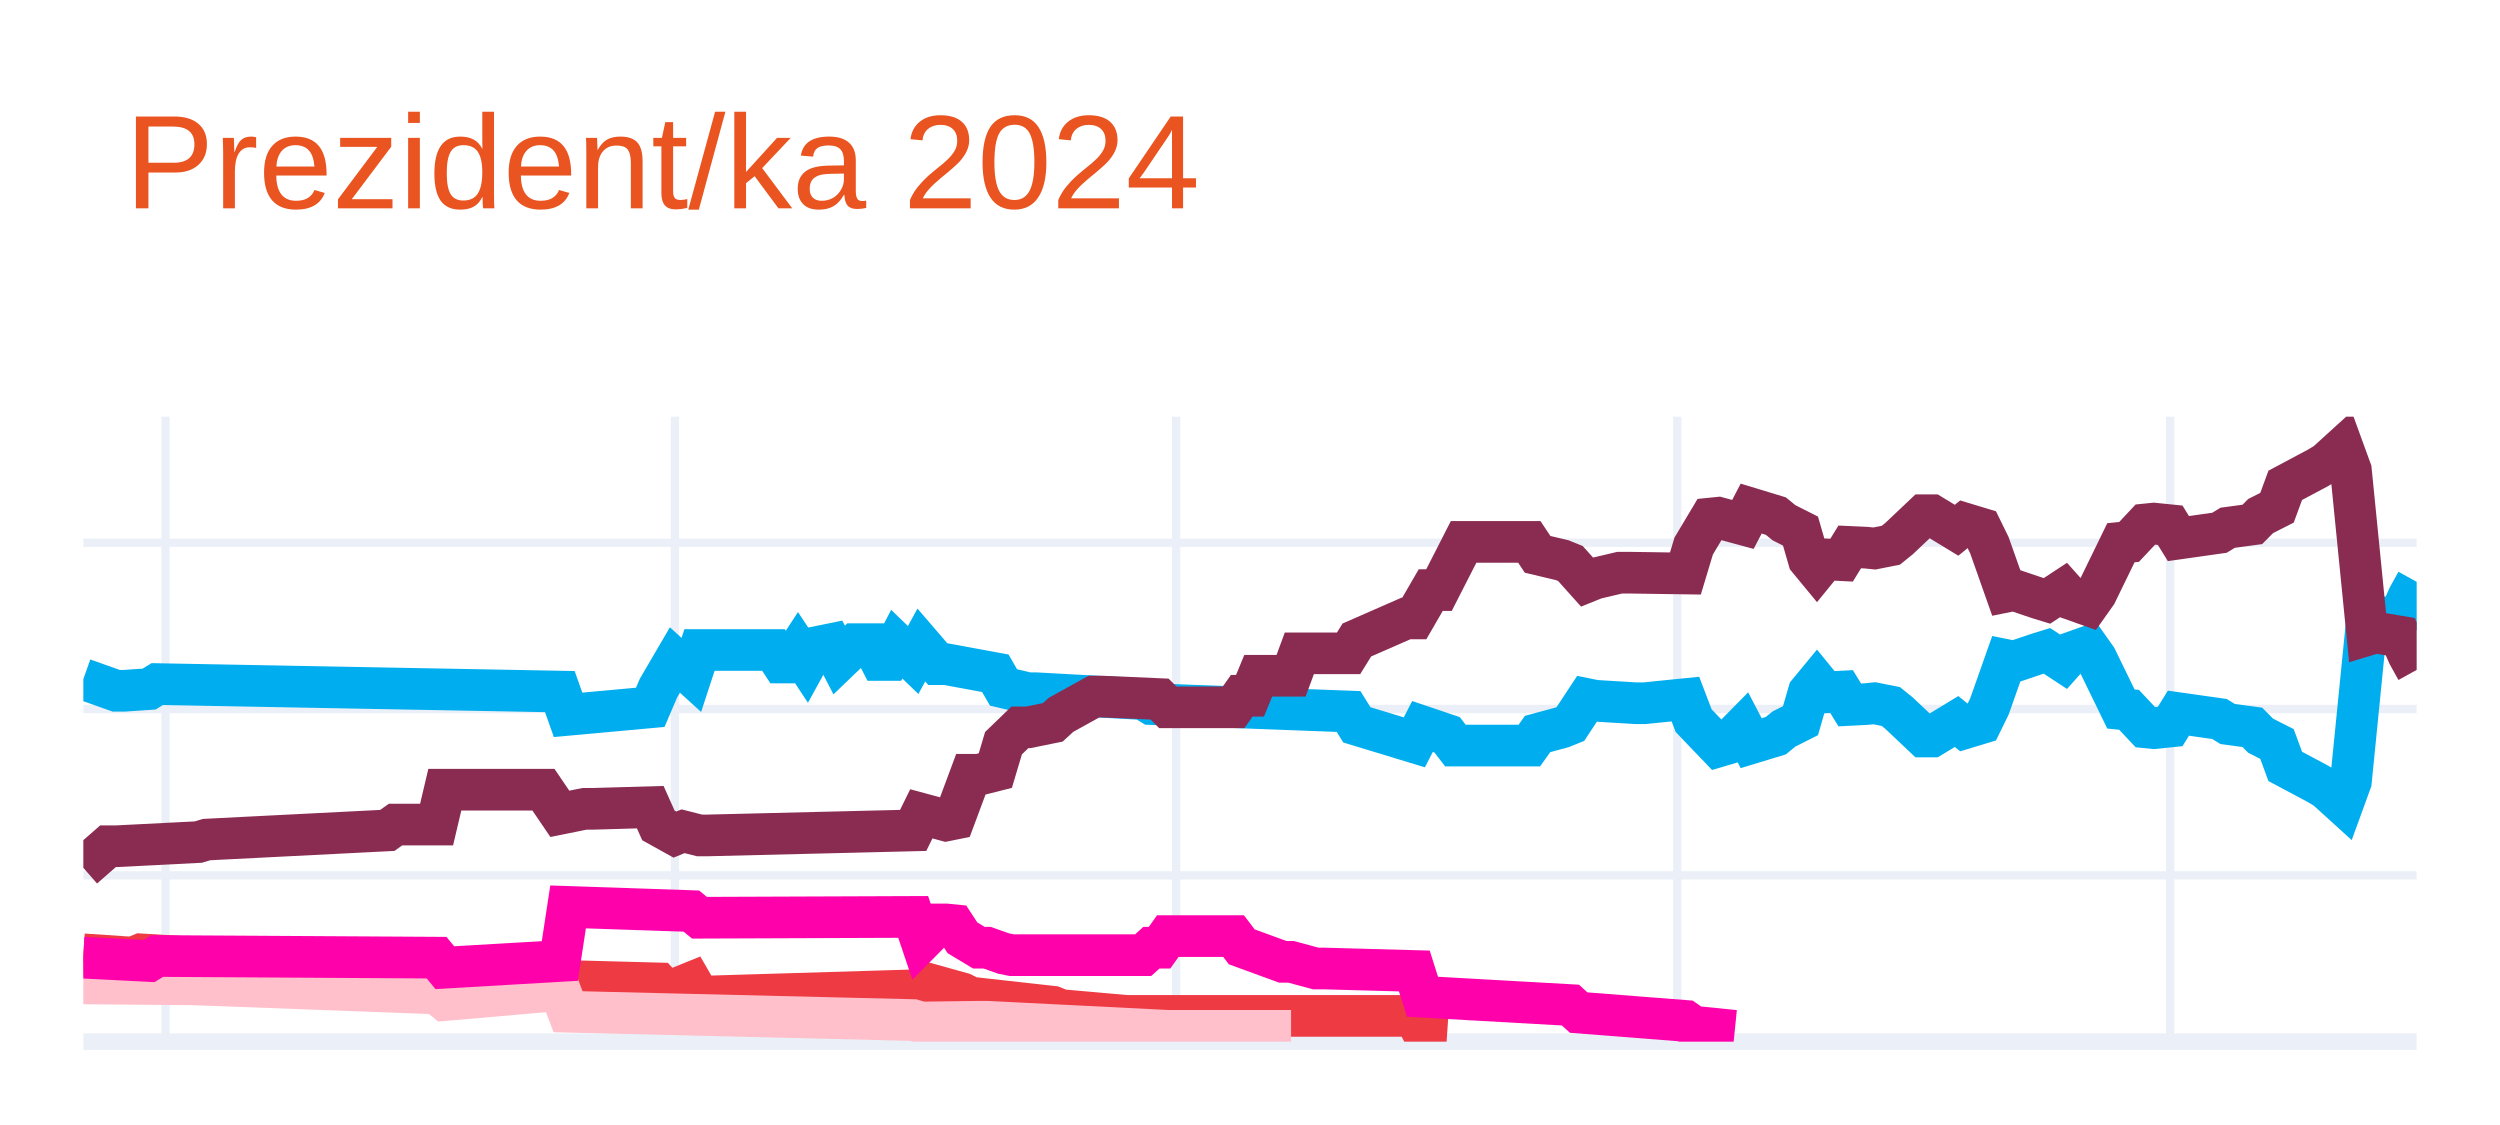
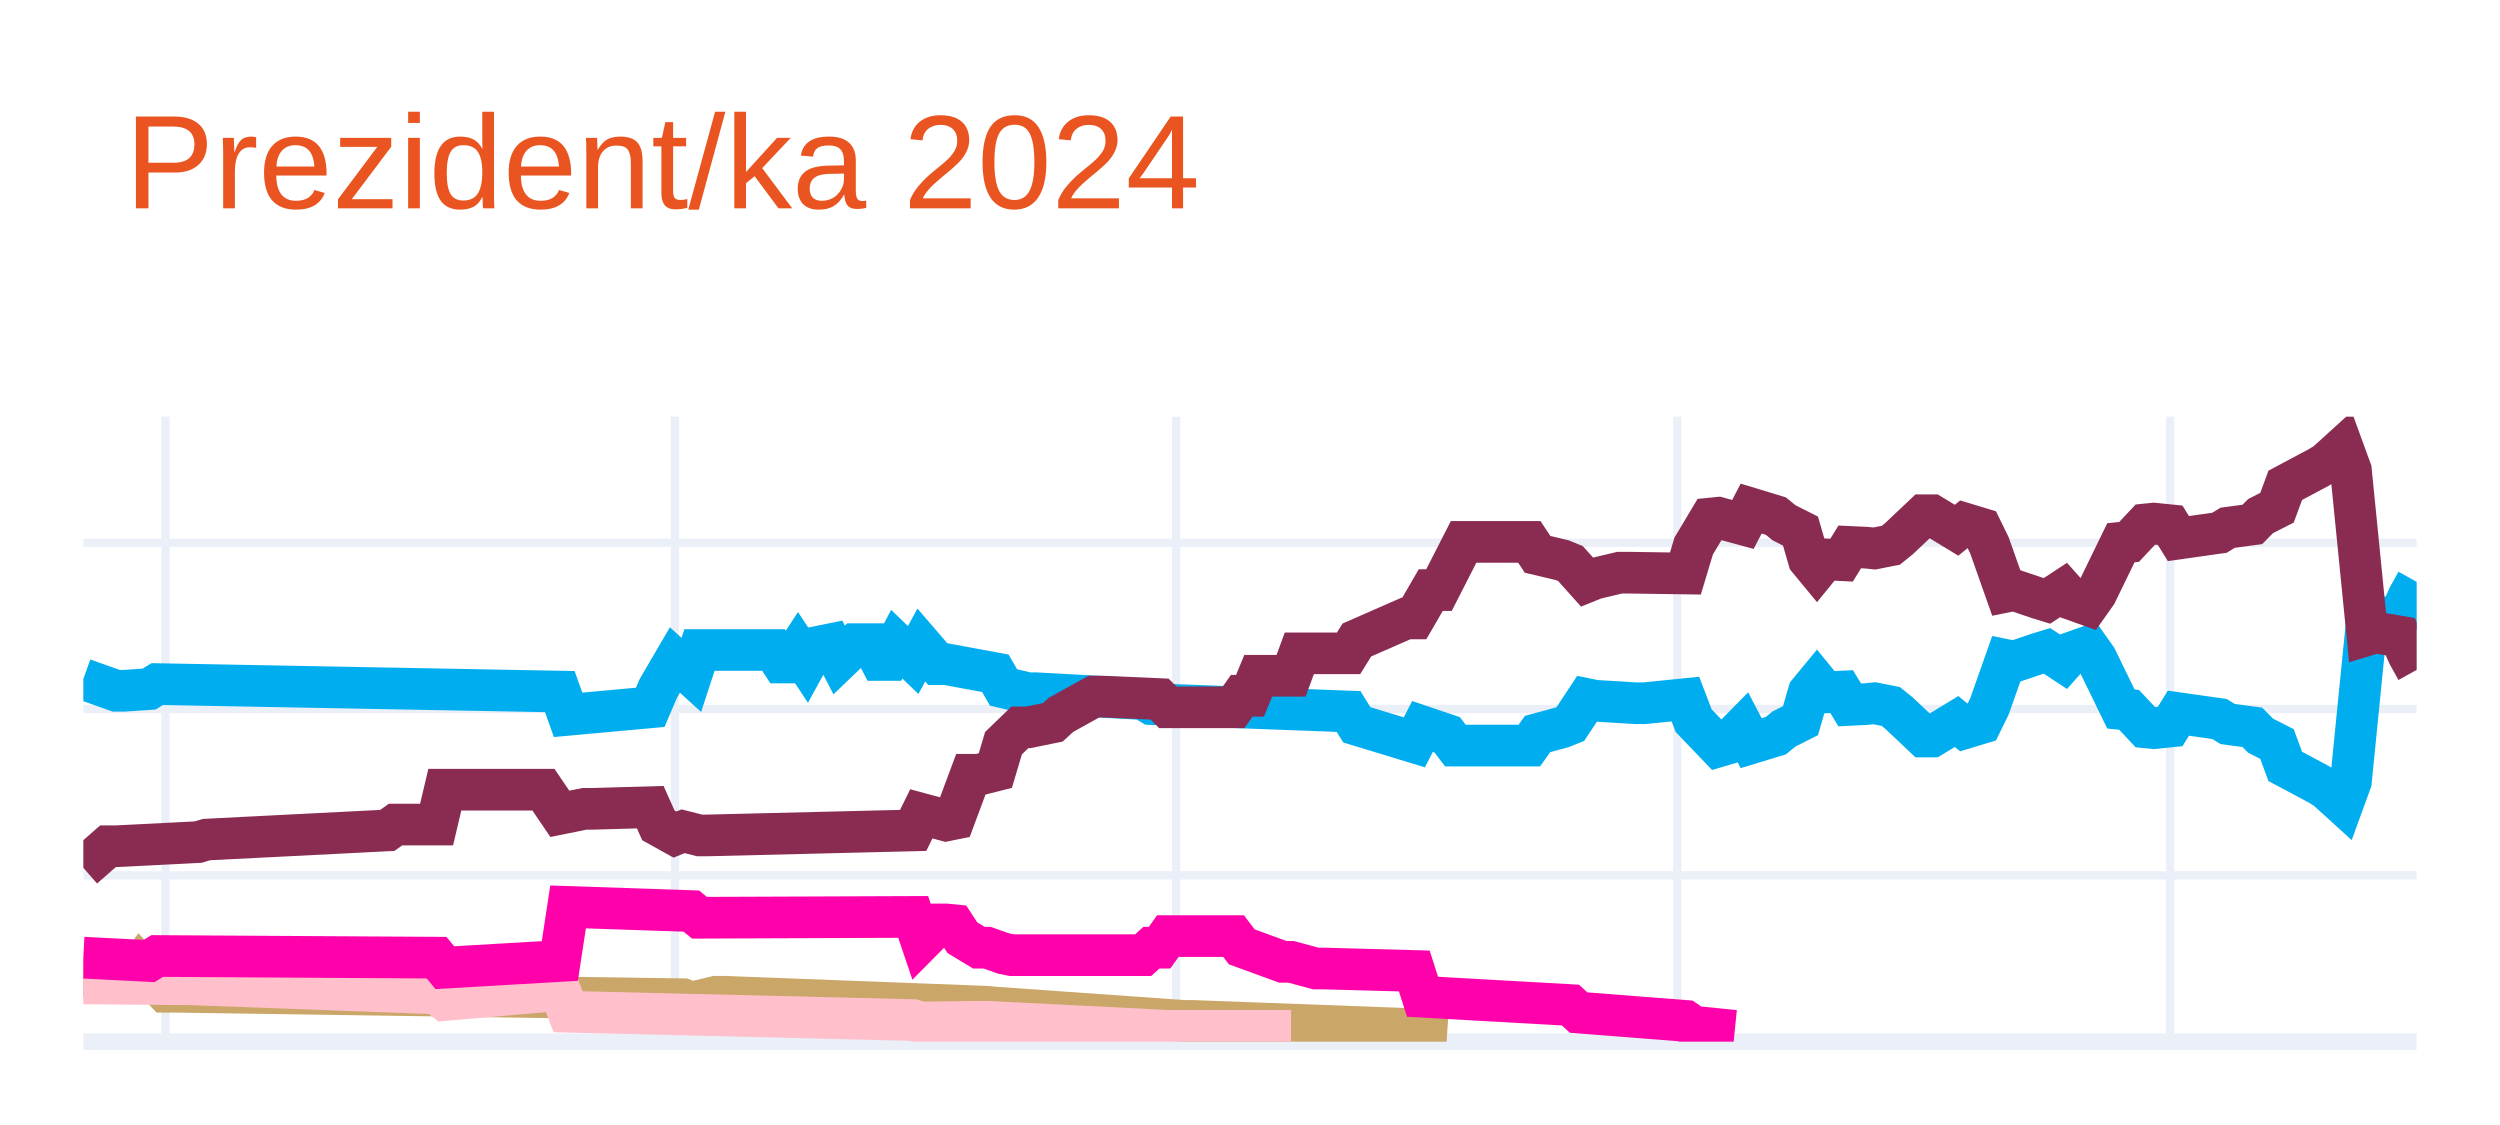
<svg xmlns="http://www.w3.org/2000/svg" class="main-svg" width="300" height="135" style="" viewBox="0 0 300 135">
  <rect x="0" y="0" width="300" height="135" style="fill: rgb(255, 255, 255); fill-opacity: 1;" />
-   <defs id="defs-93269d">
+   <defs id="defs-55b585">
    <g class="clips">
-       <clipPath id="clip93269dxyplot" class="plotclip">
+       <clipPath id="clip55b585xyplot" class="plotclip">
        <rect width="280" height="75" />
      </clipPath>
-       <clipPath class="axesclip" id="clip93269dx">
+       <clipPath class="axesclip" id="clip55b585x">
        <rect x="10" y="0" width="280" height="135" />
      </clipPath>
-       <clipPath class="axesclip" id="clip93269dy">
+       <clipPath class="axesclip" id="clip55b585y">
        <rect x="0" y="50" width="300" height="75" />
      </clipPath>
-       <clipPath class="axesclip" id="clip93269dxy">
+       <clipPath class="axesclip" id="clip55b585xy">
        <rect x="10" y="50" width="280" height="75" />
      </clipPath>
    </g>
    <g class="gradients" />
    <g class="patterns" />
  </defs>
  <g class="bglayer" />
  <g class="layer-below">
    <g class="imagelayer" />
    <g class="shapelayer" />
  </g>
  <g class="cartesianlayer">
    <g class="subplot xy">
      <g class="layer-subplot">
        <g class="shapelayer" />
        <g class="imagelayer" />
      </g>
      <g class="minor-gridlayer">
        <g class="x" />
        <g class="y" />
      </g>
      <g class="gridlayer">
        <g class="x">
          <path class="xgrid crisp" transform="translate(19.86,0)" d="M0,50v75" style="stroke: rgb(235, 240, 248); stroke-opacity: 1; stroke-width: 1px;" />
          <path class="xgrid crisp" transform="translate(80.99,0)" d="M0,50v75" style="stroke: rgb(235, 240, 248); stroke-opacity: 1; stroke-width: 1px;" />
          <path class="xgrid crisp" transform="translate(141.13,0)" d="M0,50v75" style="stroke: rgb(235, 240, 248); stroke-opacity: 1; stroke-width: 1px;" />
          <path class="xgrid crisp" transform="translate(201.27,0)" d="M0,50v75" style="stroke: rgb(235, 240, 248); stroke-opacity: 1; stroke-width: 1px;" />
          <path class="xgrid crisp" transform="translate(260.42,0)" d="M0,50v75" style="stroke: rgb(235, 240, 248); stroke-opacity: 1; stroke-width: 1px;" />
        </g>
        <g class="y">
          <path class="ygrid crisp" transform="translate(0,105.04)" d="M10,0h280" style="stroke: rgb(235, 240, 248); stroke-opacity: 1; stroke-width: 1px;" />
          <path class="ygrid crisp" transform="translate(0,85.08)" d="M10,0h280" style="stroke: rgb(235, 240, 248); stroke-opacity: 1; stroke-width: 1px;" />
          <path class="ygrid crisp" transform="translate(0,65.13)" d="M10,0h280" style="stroke: rgb(235, 240, 248); stroke-opacity: 1; stroke-width: 1px;" />
        </g>
      </g>
      <g class="zerolinelayer">
        <path class="yzl zl crisp" transform="translate(0,125)" d="M10,0h280" style="stroke: rgb(235, 240, 248); stroke-opacity: 1; stroke-width: 2px;" />
      </g>
      <g class="layer-between">
        <g class="shapelayer" />
        <g class="imagelayer" />
      </g>
      <path class="xlines-below" />
      <path class="ylines-below" />
      <g class="overlines-below" />
      <g class="xaxislayer-below" />
      <g class="yaxislayer-below" />
      <g class="overaxes-below" />
      <g class="overplot">
-         <g class="xy" transform="translate(10,50)" clip-path="url(#clip93269dxyplot)">
+         <g class="xy" transform="translate(10,50)" clip-path="url(#clip55b585xyplot)">
          <g class="scatterlayer mlayer">
-             <g class="trace scatter trace65258e" style="stroke-miterlimit: 2; opacity: 1;">
+             <g class="trace scatter traced9bfb5" style="stroke-miterlimit: 2; opacity: 1;">
              <g class="fills" />
              <g class="errorbars" />
              <g class="lines">
                <path class="js-line" d="M0,31.49L3.94,32.89L4.93,32.89L7.89,32.69L8.87,32.09L57.18,32.99L58.17,35.78L68.03,34.88L69.01,32.59L70.99,29.2L71.97,30.09L72.96,30.99L73.94,28L82.82,28L83.8,29.5L84.79,29.5L85.77,28L86.76,29.5L87.75,27.7L89.72,27.3L90.7,29.2L92.68,27.3L93.66,27.3L94.65,27.3L95.63,29.2L96.62,29.2L97.61,27.3L99.58,29.2L100.56,27.4L102.54,29.7L103.52,29.7L109.44,30.79L110.42,32.49L113.38,33.19L114.37,33.19L127.18,33.89L128.17,34.49L151.83,35.38L152.82,36.98L159.72,39.08L160.7,37.18L163.66,38.18L164.65,39.47L173.52,39.47L174.51,38.08L177.46,37.28L178.45,36.88L180.42,33.89L181.41,34.09L186.34,34.39L187.32,34.39L192.25,33.89L193.24,36.48L196.2,39.57L197.18,39.28L199.15,37.28L200.14,39.18L203.1,38.28L204.08,37.48L206.06,36.48L207.04,33.09L208.03,31.89L209.01,33.09L210.99,32.99L211.97,34.59L213.94,34.49L214.93,34.39L216.9,34.78L217.89,35.58L220.85,38.38L221.83,38.38L224.79,36.58L225.77,37.38L227.75,36.78L228.73,34.78L230.7,29.2L231.69,29.4L234.65,28.4L235.63,28.1L237.61,29.4L238.59,28.3L240.56,27.6L241.55,29L244.51,35.08L245.49,35.18L247.46,37.28L248.45,37.38L250.42,37.18L251.41,35.58L256.34,36.28L257.32,36.88L260.28,37.28L261.27,38.28L263.24,39.28L264.23,41.97L268.17,44.07L269.15,44.66L271.13,46.46L272.11,43.77L274.08,24.01L275.07,24.31L278.03,23.81L279.01,21.61L280,19.82" style="vector-effect: none; fill: none; stroke: rgb(0, 174, 239); stroke-opacity: 1; stroke-width: 5px; opacity: 1;" />
              </g>
              <g class="points" />
              <g class="text" />
            </g>
-             <g class="trace scatter tracef69e15" style="stroke-miterlimit: 2; opacity: 1;">
+             <g class="trace scatter tracefdccc5" style="stroke-miterlimit: 2; opacity: 1;">
              <g class="fills" />
              <g class="errorbars" />
              <g class="lines">
                <path class="js-line" d="M0,54.14L2.96,51.55L3.94,51.55L13.8,51.05L14.79,50.75L36.48,49.65L37.46,48.95L42.39,48.95L43.38,44.76L55.21,44.76L57.18,47.66L60.14,47.06L61.13,47.06L68.03,46.86L69.01,49.05L70.99,50.15L71.97,49.75L73.94,50.25L74.93,50.25L99.58,49.65L100.56,47.66L103.52,48.46L104.51,48.26L106.48,42.97L107.46,42.97L109.44,42.47L110.42,39.18L112.39,37.28L113.38,37.28L116.34,36.68L117.32,35.78L121.27,33.59L122.25,33.59L129.15,33.89L130.14,34.88L138.03,34.88L139.01,33.49L140,33.49L140.99,31.09L144.93,31.09L145.92,28.4L151.83,28.4L152.82,26.8L158.73,24.21L159.72,24.21L161.69,20.81L162.68,20.81L165.63,15.03L166.62,15.03L173.52,15.03L174.51,16.52L177.46,17.22L178.45,17.62L180.42,19.82L181.41,19.42L184.37,18.72L185.35,18.72L192.25,18.82L193.24,15.53L195.21,12.23L196.2,12.13L199.15,12.93L200.14,11.03L203.1,11.93L204.08,12.73L206.06,13.73L207.04,17.12L208.03,18.32L209.01,17.12L210.99,17.22L211.97,15.63L213.94,15.72L214.93,15.82L216.9,15.43L217.89,14.63L220.85,11.83L221.83,11.83L224.79,13.63L225.77,12.83L227.75,13.43L228.73,15.43L230.7,21.01L231.69,20.81L234.65,21.81L235.63,22.11L237.61,20.81L238.59,21.91L240.56,22.61L241.55,21.21L244.51,15.13L245.49,15.03L247.46,12.93L248.45,12.83L250.42,13.03L251.41,14.63L256.34,13.93L257.32,13.33L260.28,12.93L261.27,11.93L263.24,10.93L264.23,8.24L268.17,6.14L269.15,5.55L271.13,3.75L272.11,6.44L274.08,26.2L275.07,25.9L278.03,26.4L279.01,28.6L280,30.39" style="vector-effect: none; fill: none; stroke: rgb(138, 44, 81); stroke-opacity: 1; stroke-width: 5px; opacity: 1;" />
              </g>
              <g class="points" />
              <g class="text" />
            </g>
-             <g class="trace scatter trace84d93d" style="stroke-miterlimit: 2; opacity: 1;">
+             <g class="trace scatter trace168705" style="stroke-miterlimit: 2; opacity: 1;">
              <g class="fills" />
              <g class="errorbars" />
              <g class="lines">
-                 <path class="js-line" d="M0,64.52L5.92,64.92L6.9,64.52L26.62,65.72L27.61,65.72L42.39,65.52L43.38,67.02L57.18,66.42L58.17,67.72L69.01,68.01L70,69.11L72.96,67.91L73.94,69.61L100.56,68.81L101.55,68.11L105.49,69.21L106.48,69.71L116.34,70.81L117.32,71.21L125.21,71.91L126.2,71.91L159.72,71.91L160.7,73.8L163.66,74" style="vector-effect: none; fill: none; stroke: rgb(238, 58, 67); stroke-opacity: 1; stroke-width: 5px; opacity: 1;" />
+                 <path class="js-line" d="M0,67.12L5.92,67.32L6.9,65.92L9.86,69.01L10.85,69.01L71.97,69.91L72.96,70.31L75.92,69.61L76.9,69.61L108.45,70.81L109.44,70.91L132.11,72.51L133.1,72.51L159.72,73.5L160.7,73.8L163.66,74" style="vector-effect: none; fill: none; stroke: rgb(202, 166, 105); stroke-opacity: 1; stroke-width: 5px; opacity: 1;" />
              </g>
              <g class="points" />
              <g class="text" />
            </g>
-             <g class="trace scatter tracec0e4f3" style="stroke-miterlimit: 2; opacity: 1;">
+             <g class="trace scatter trace50897f" style="stroke-miterlimit: 2; opacity: 1;">
              <g class="fills" />
              <g class="errorbars" />
              <g class="lines">
                <path class="js-line" d="M0,68.01L11.83,68.11L12.82,68.11L42.39,69.21L43.38,70.01L57.18,68.81L58.17,71.41L99.58,72.41L100.56,72.7L107.46,72.61L108.45,72.61L130.14,73.7L132.11,73.7L144.93,73.7" style="vector-effect: none; fill: none; stroke: rgb(255, 192, 203); stroke-opacity: 1; stroke-width: 5px; opacity: 1;" />
              </g>
              <g class="points" />
              <g class="text" />
            </g>
-             <g class="trace scatter trace29e112" style="stroke-miterlimit: 2; opacity: 1;">
+             <g class="trace scatter trace172977" style="stroke-miterlimit: 2; opacity: 1;">
              <g class="fills" />
              <g class="errorbars" />
              <g class="lines">
                <path class="js-line" d="M0,64.92L7.89,65.32L8.87,64.72L42.39,64.92L43.38,66.12L57.18,65.32L58.17,58.83L72.96,59.33L73.94,60.13L99.58,60.03L100.56,62.93L102.54,60.93L103.52,60.93L104.51,61.03L105.49,62.53L107.46,63.72L108.45,63.72L110.42,64.42L111.41,64.62L127.18,64.62L128.17,63.72L129.15,63.72L130.14,62.33L138.03,62.33L139.01,63.62L143.94,65.42L144.93,65.42L147.89,66.22L148.87,66.22L159.72,66.52L160.7,69.61L178.45,70.61L179.44,71.51L192.25,72.51L193.24,73.2L198.17,73.7" style="vector-effect: none; fill: none; stroke: rgb(255, 1, 170); stroke-opacity: 1; stroke-width: 5px; opacity: 1;" />
              </g>
              <g class="points" />
              <g class="text" />
            </g>
          </g>
        </g>
      </g>
      <path class="xlines-above crisp" d="M0,0" style="fill: none;" />
      <path class="ylines-above crisp" d="M0,0" style="fill: none;" />
      <g class="overlines-above" />
      <g class="xaxislayer-above" />
      <g class="yaxislayer-above" />
      <g class="overaxes-above" />
    </g>
  </g>
  <g class="polarlayer" />
  <g class="smithlayer" />
  <g class="ternarylayer" />
  <g class="geolayer" />
  <g class="funnelarealayer" />
  <g class="pielayer" />
  <g class="iciclelayer" />
  <g class="treemaplayer" />
  <g class="sunburstlayer" />
  <g class="glimages" />
-   <defs id="topdefs-93269d">
+   <defs id="topdefs-55b585">
    <g class="clips" />
  </defs>
  <g class="layer-above">
    <g class="imagelayer" />
    <g class="shapelayer" />
  </g>
  <g class="infolayer">
    <g class="g-gtitle">
      <text class="gtitle" x="15" y="25" text-anchor="start" dy="0em" style="opacity: 1; font-family: Ubuntu, verdana, arial, sans-serif; font-size: 16px; fill: rgb(233, 84, 32); fill-opacity: 1; white-space: pre;">Prezident/ka 2024</text>
    </g>
    <g class="g-xtitle" />
    <g class="g-ytitle" />
  </g>
</svg>
